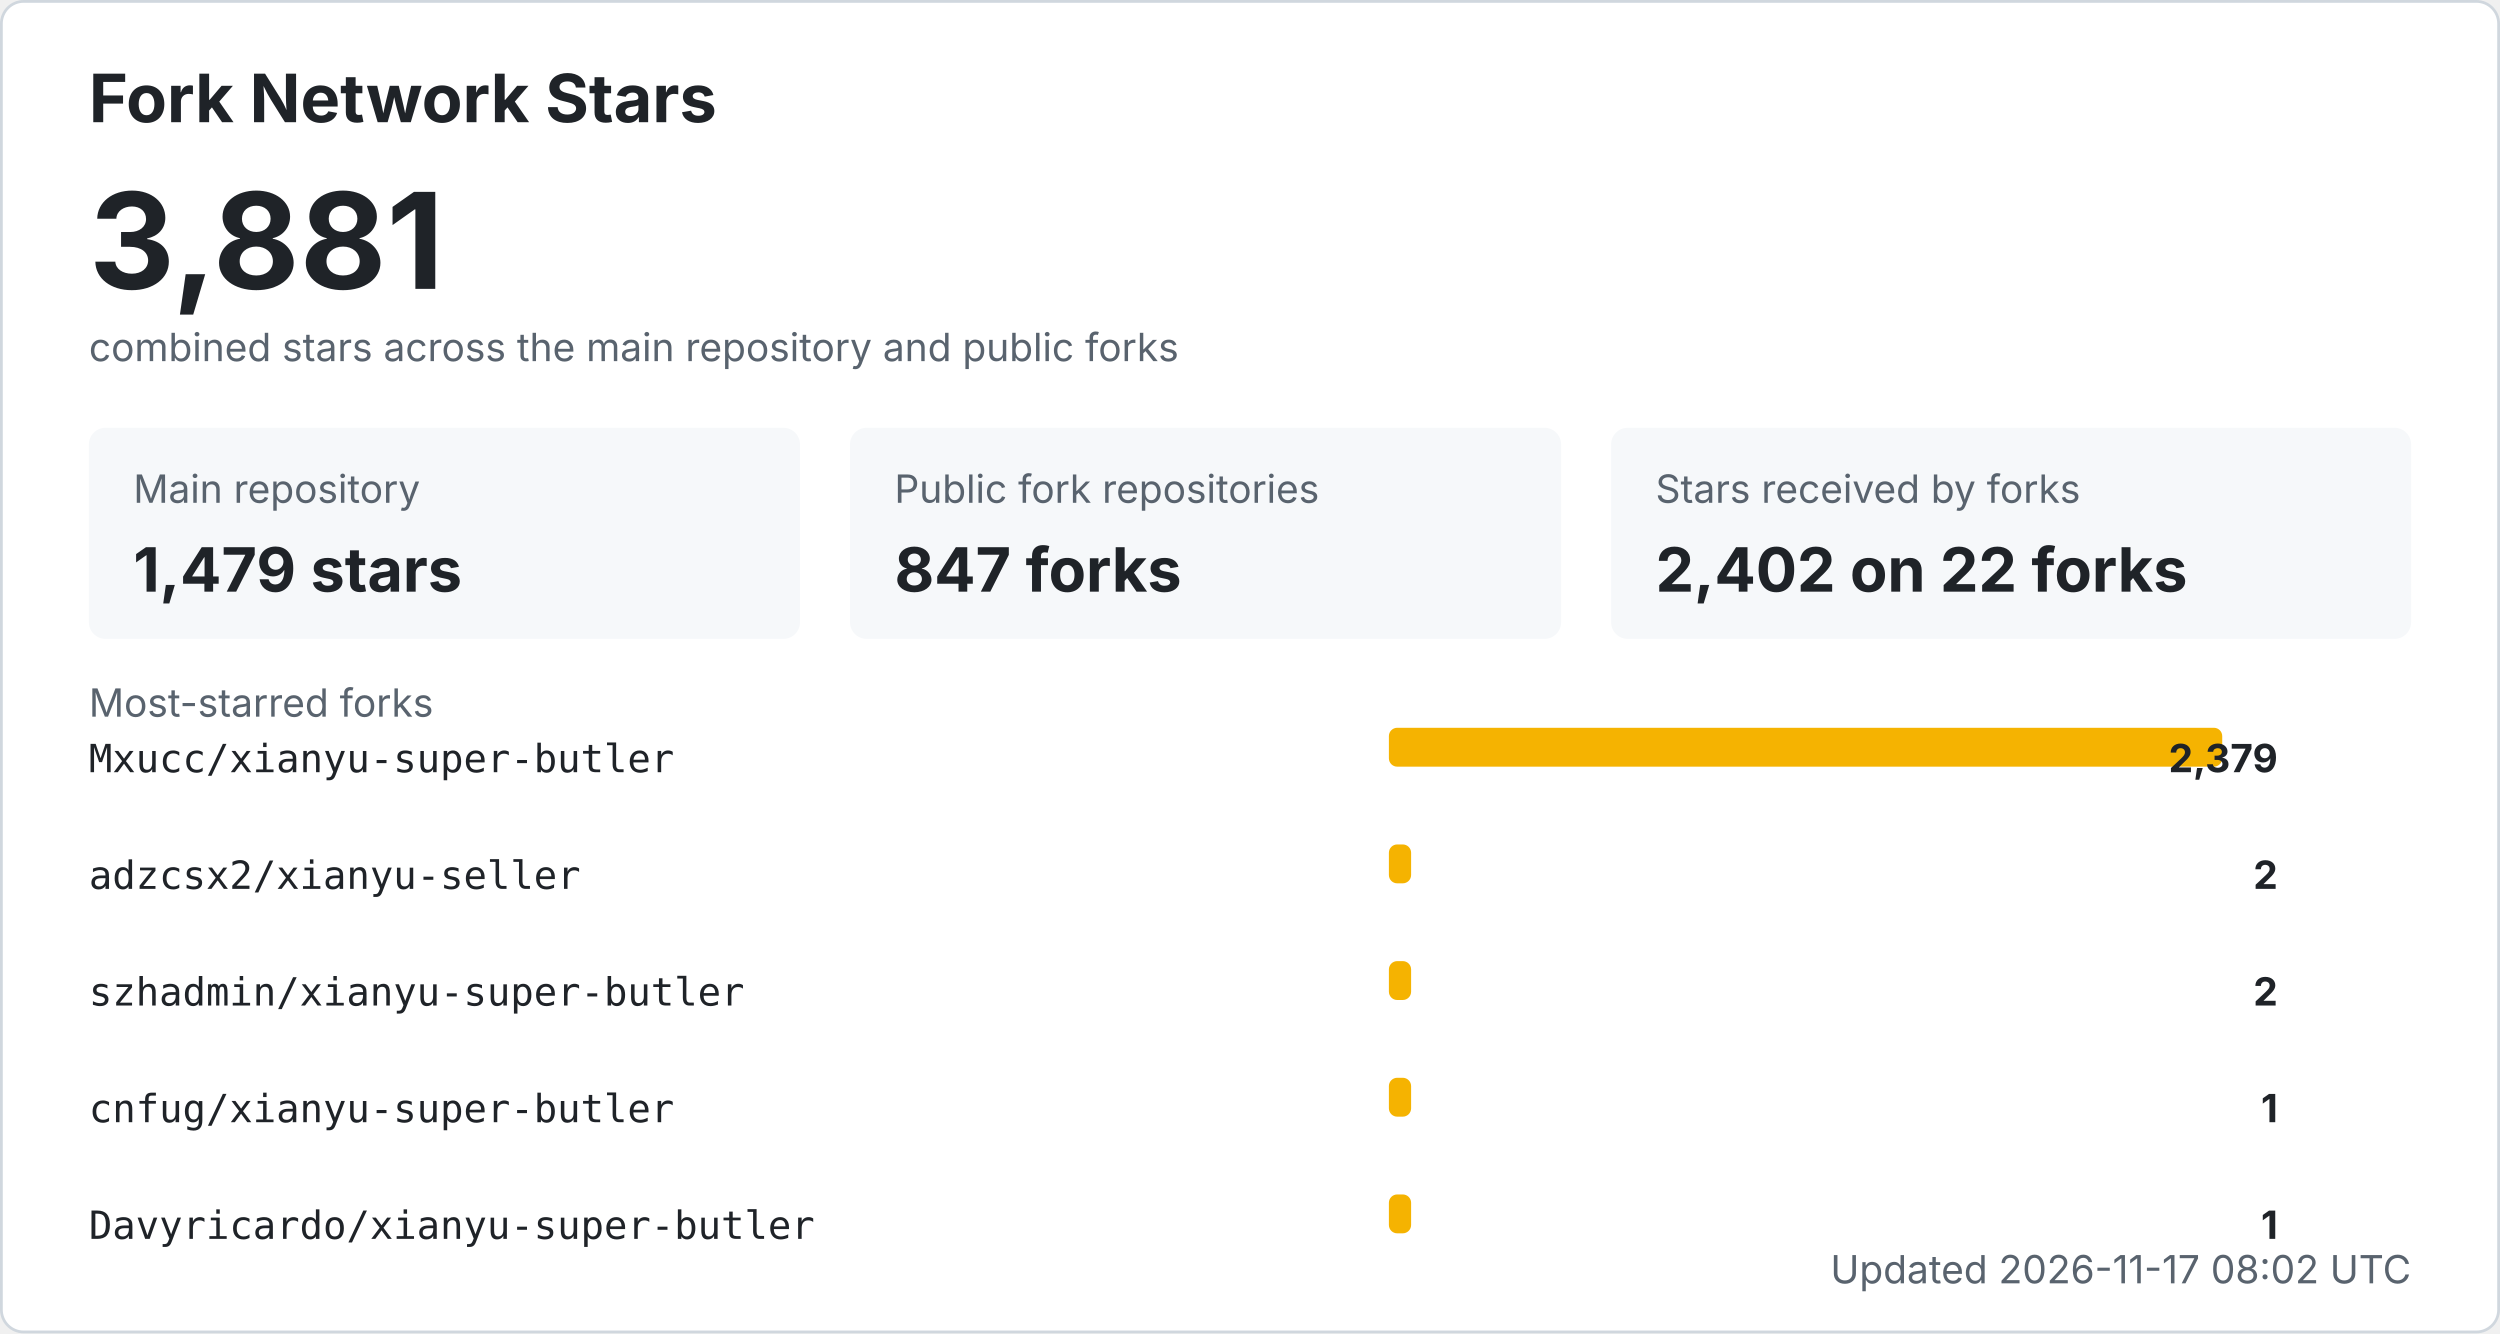
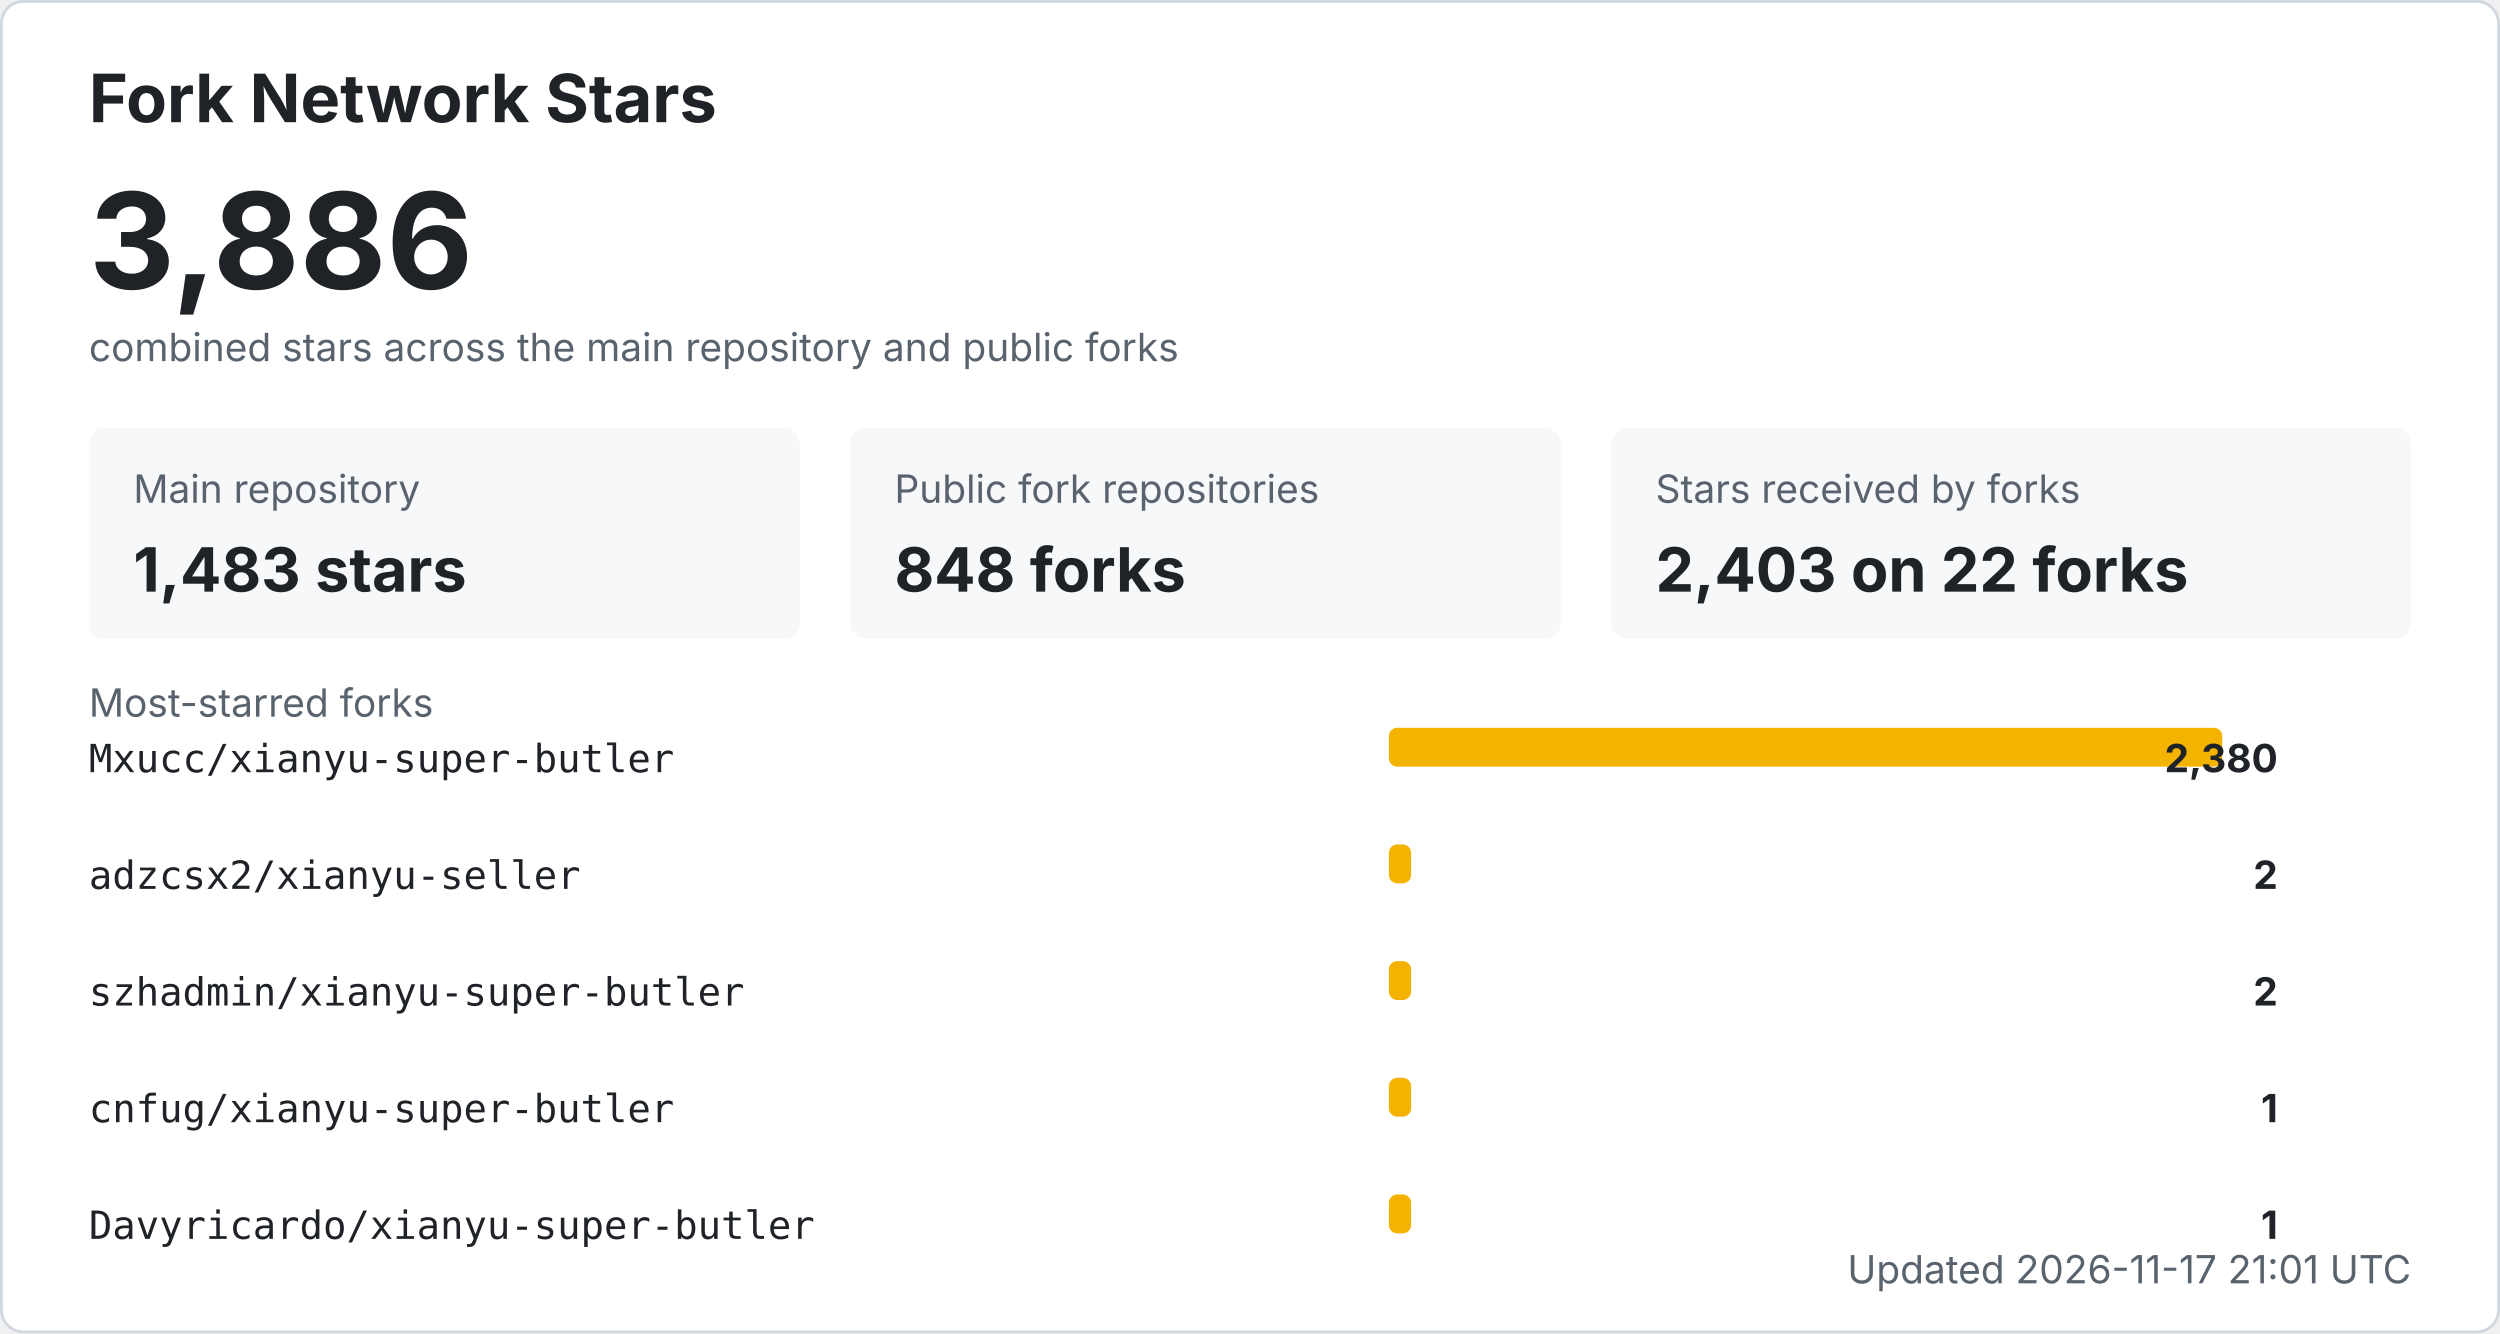
<svg xmlns="http://www.w3.org/2000/svg" width="900" height="480" viewBox="0 0 900 480" role="img" aria-labelledby="title desc">
  <style>
    .bg { fill: #ffffff; stroke: #d0d7de; }
    .title { fill: #1f2328; font: 700 24px -apple-system, BlinkMacSystemFont, "Segoe UI", sans-serif; }
    .total { fill: #1f2328; font: 700 48px -apple-system, BlinkMacSystemFont, "Segoe UI", sans-serif; }
    .label { fill: #59636e; font: 14px -apple-system, BlinkMacSystemFont, "Segoe UI", sans-serif; }
    .metric { fill: #1f2328; font: 700 22px -apple-system, BlinkMacSystemFont, "Segoe UI", sans-serif; }
    .repo { fill: #1f2328; font: 14px ui-monospace, SFMono-Regular, Consolas, monospace; }
    .count { fill: #1f2328; font: 700 14px -apple-system, BlinkMacSystemFont, "Segoe UI", sans-serif; }
    .muted { fill: #59636e; font: 14px -apple-system, BlinkMacSystemFont, "Segoe UI", sans-serif; }
    .card { fill: #f6f8fa; }
    .bar { fill: #f5b301; }
    @media (prefers-color-scheme: dark) {
      .bg { fill: #0d1117; stroke: #30363d; }
      .title, .total, .metric, .repo, .count { fill: #f0f6fc; }
      .label, .muted { fill: #8b949e; }
      .card { fill: #161b22; }
    }
  </style>
  <rect x="0.5" y="0.5" width="899" height="479" rx="8" class="bg" />
  <text x="32" y="44" class="title">Fork Network Stars</text>
-   <text x="32" y="104" class="total">3,881</text>
+   <text x="32" y="104" class="total">3,886</text>
  <text x="32" y="130" class="label">combined stars across the main repository and public forks</text>
  <rect x="32" y="154" width="256" height="76" rx="6" class="card" />
  <text x="48" y="181" class="label">Main repository</text>
-   <text x="48" y="213" class="metric">1,479 stars</text>
+   <text x="48" y="213" class="metric">1,483 stars</text>
  <rect x="306" y="154" width="256" height="76" rx="6" class="card" />
  <text x="322" y="181" class="label">Public fork repositories</text>
-   <text x="322" y="213" class="metric">847 forks</text>
+   <text x="322" y="213" class="metric">848 forks</text>
  <rect x="580" y="154" width="288" height="76" rx="6" class="card" />
  <text x="596" y="181" class="label">Stars received by forks</text>
-   <text x="596" y="213" class="metric">2,402 on 22 forks</text>
+   <text x="596" y="213" class="metric">2,403 on 22 forks</text>
  <text x="32" y="258" class="label">Most-starred forks</text>
  <text x="32" y="278" class="repo">Mxucc/xianyu-super-butler</text>
  <rect x="500" y="262" width="300" height="14" rx="3" class="bar" />
-   <text x="820" y="278" text-anchor="end" class="count">2,379</text>
+   <text x="820" y="278" text-anchor="end" class="count">2,380</text>
  <text x="32" y="320" class="repo">adzcsx2/xianyu-seller</text>
  <rect x="500" y="304" width="8" height="14" rx="3" class="bar" />
  <text x="820" y="320" text-anchor="end" class="count">2</text>
  <text x="32" y="362" class="repo">szhadmin/xianyu-super-butler</text>
  <rect x="500" y="346" width="8" height="14" rx="3" class="bar" />
  <text x="820" y="362" text-anchor="end" class="count">2</text>
  <text x="32" y="404" class="repo">cnfug/xianyu-super-butler</text>
  <rect x="500" y="388" width="8" height="14" rx="3" class="bar" />
  <text x="820" y="404" text-anchor="end" class="count">1</text>
  <text x="32" y="446" class="repo">Davyricardo/xianyu-super-butler</text>
  <rect x="500" y="430" width="8" height="14" rx="3" class="bar" />
  <text x="820" y="446" text-anchor="end" class="count">1</text>
-   <text x="868" y="462" text-anchor="end" class="label">Updated 2026-11-17 08:02 UTC</text>
+   <text x="868" y="462" text-anchor="end" class="label">Updated 2026-11-17 21:01 UTC</text>
</svg>
